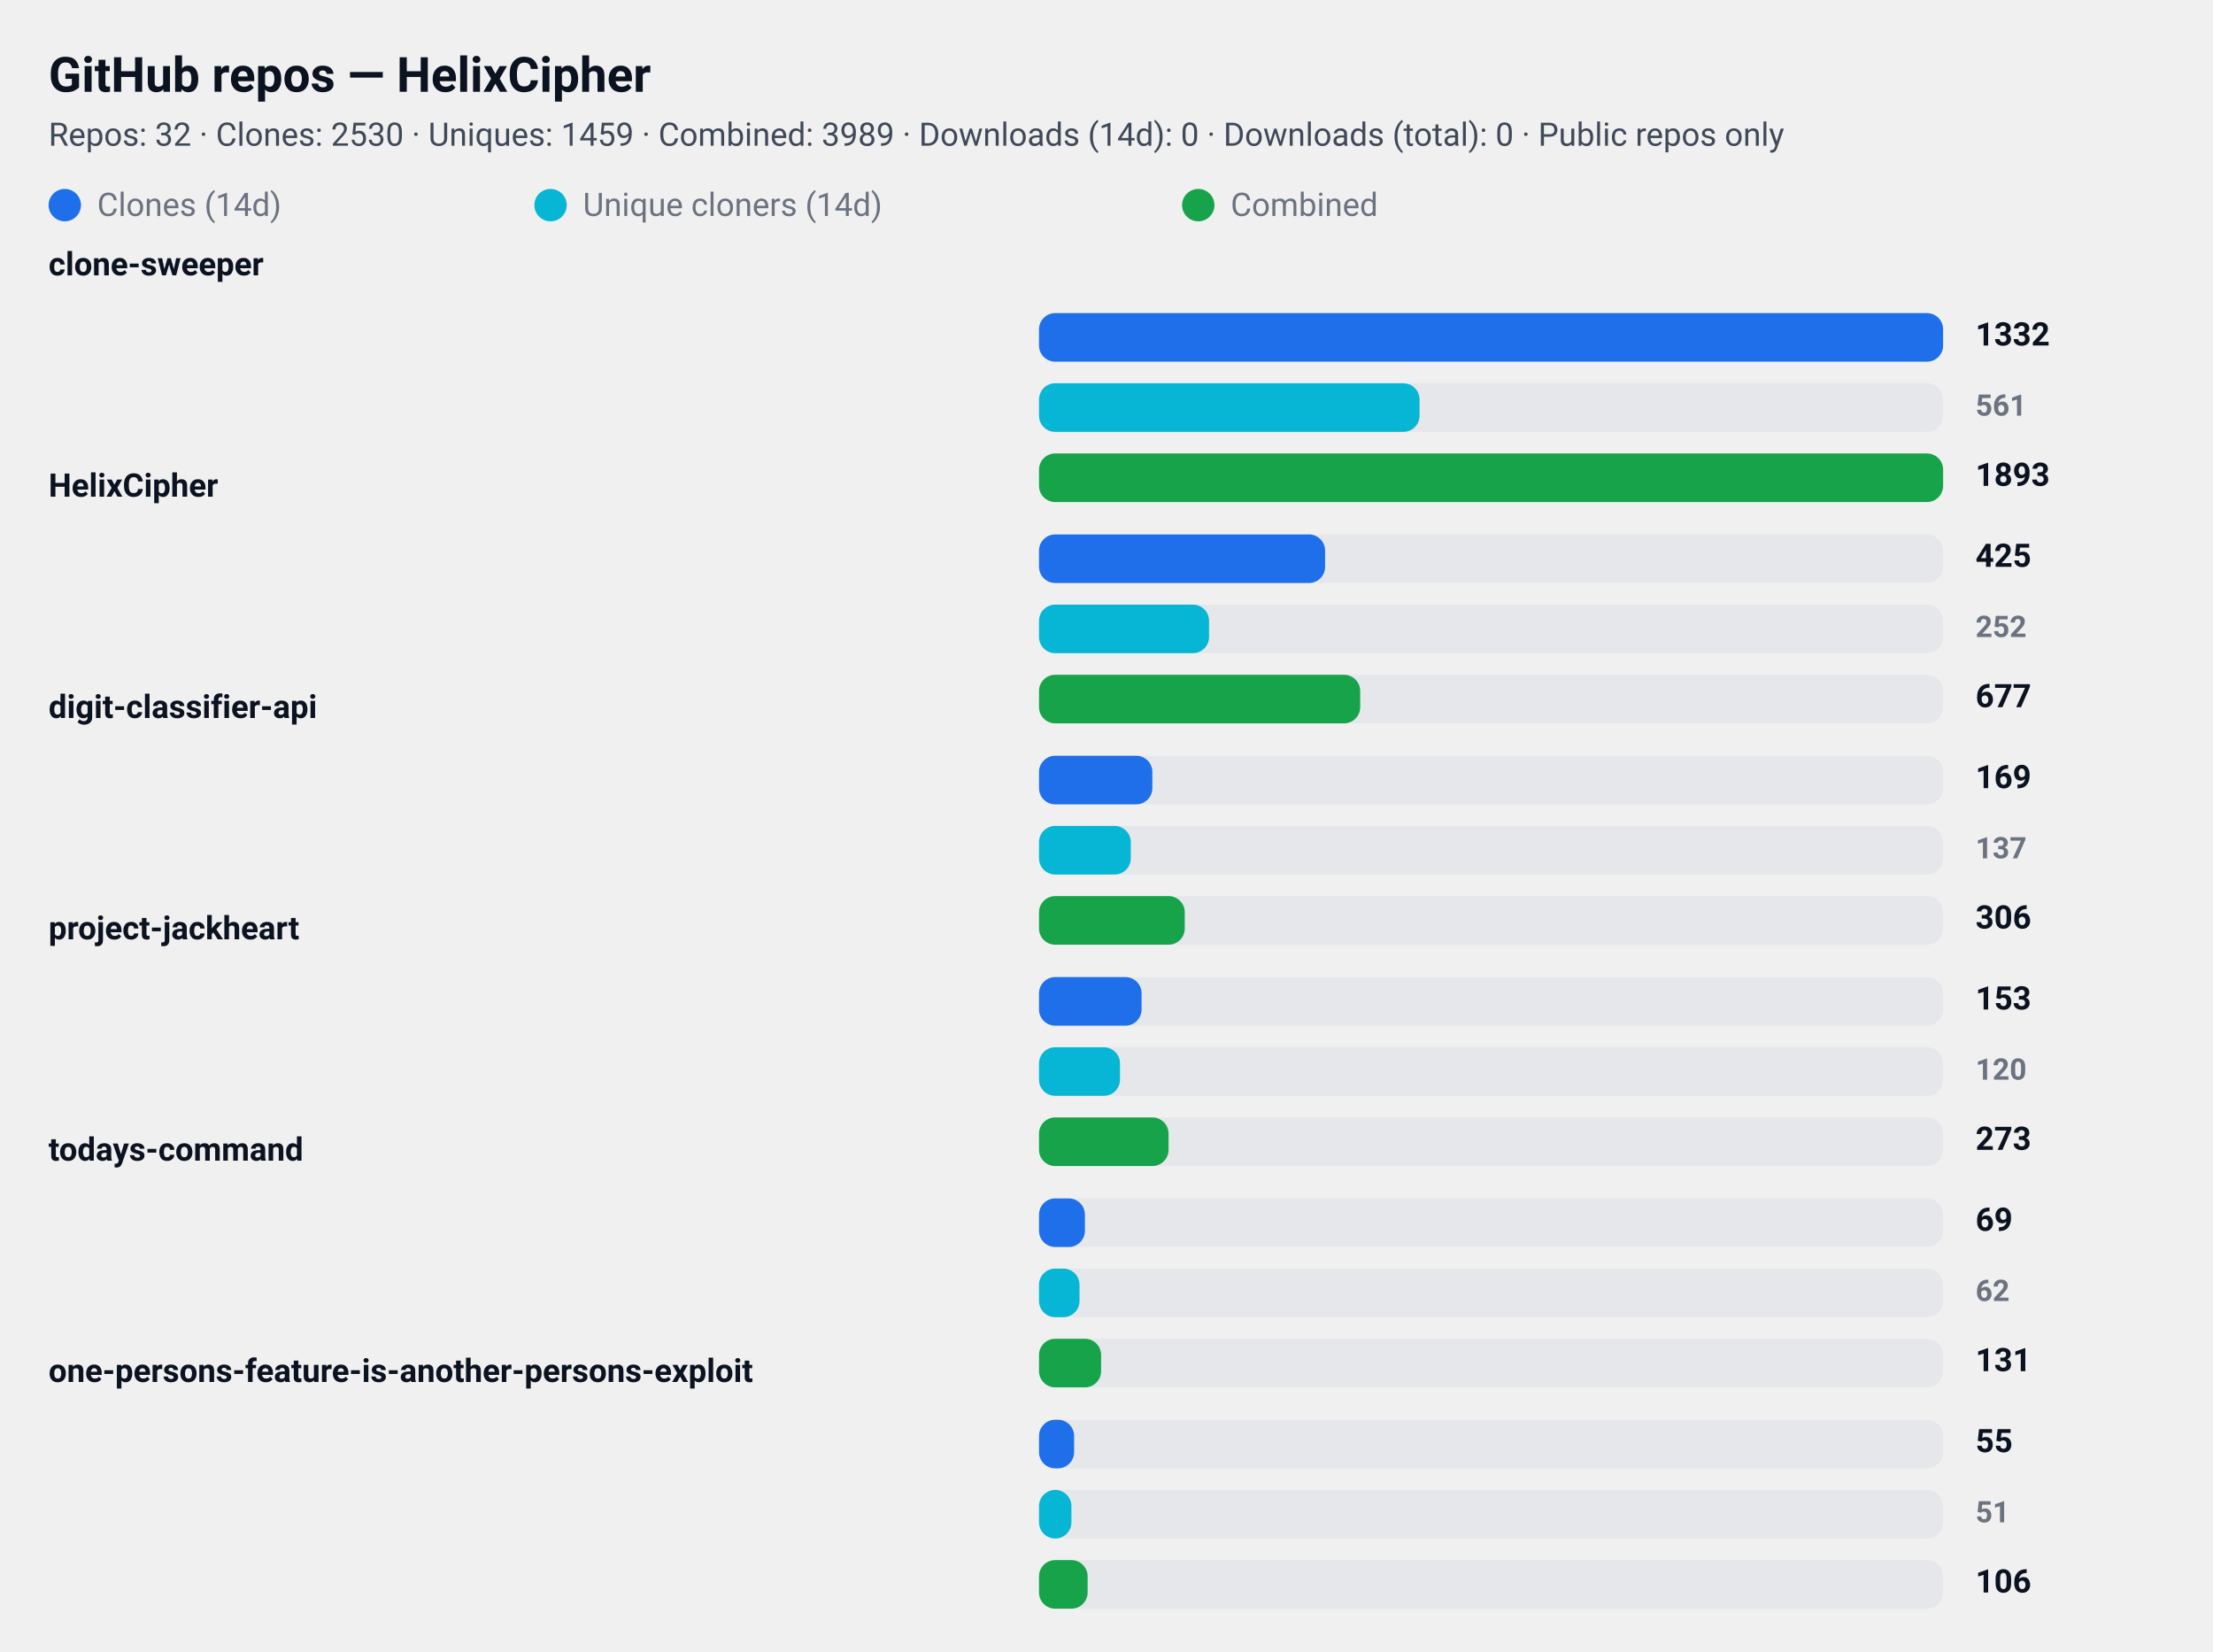
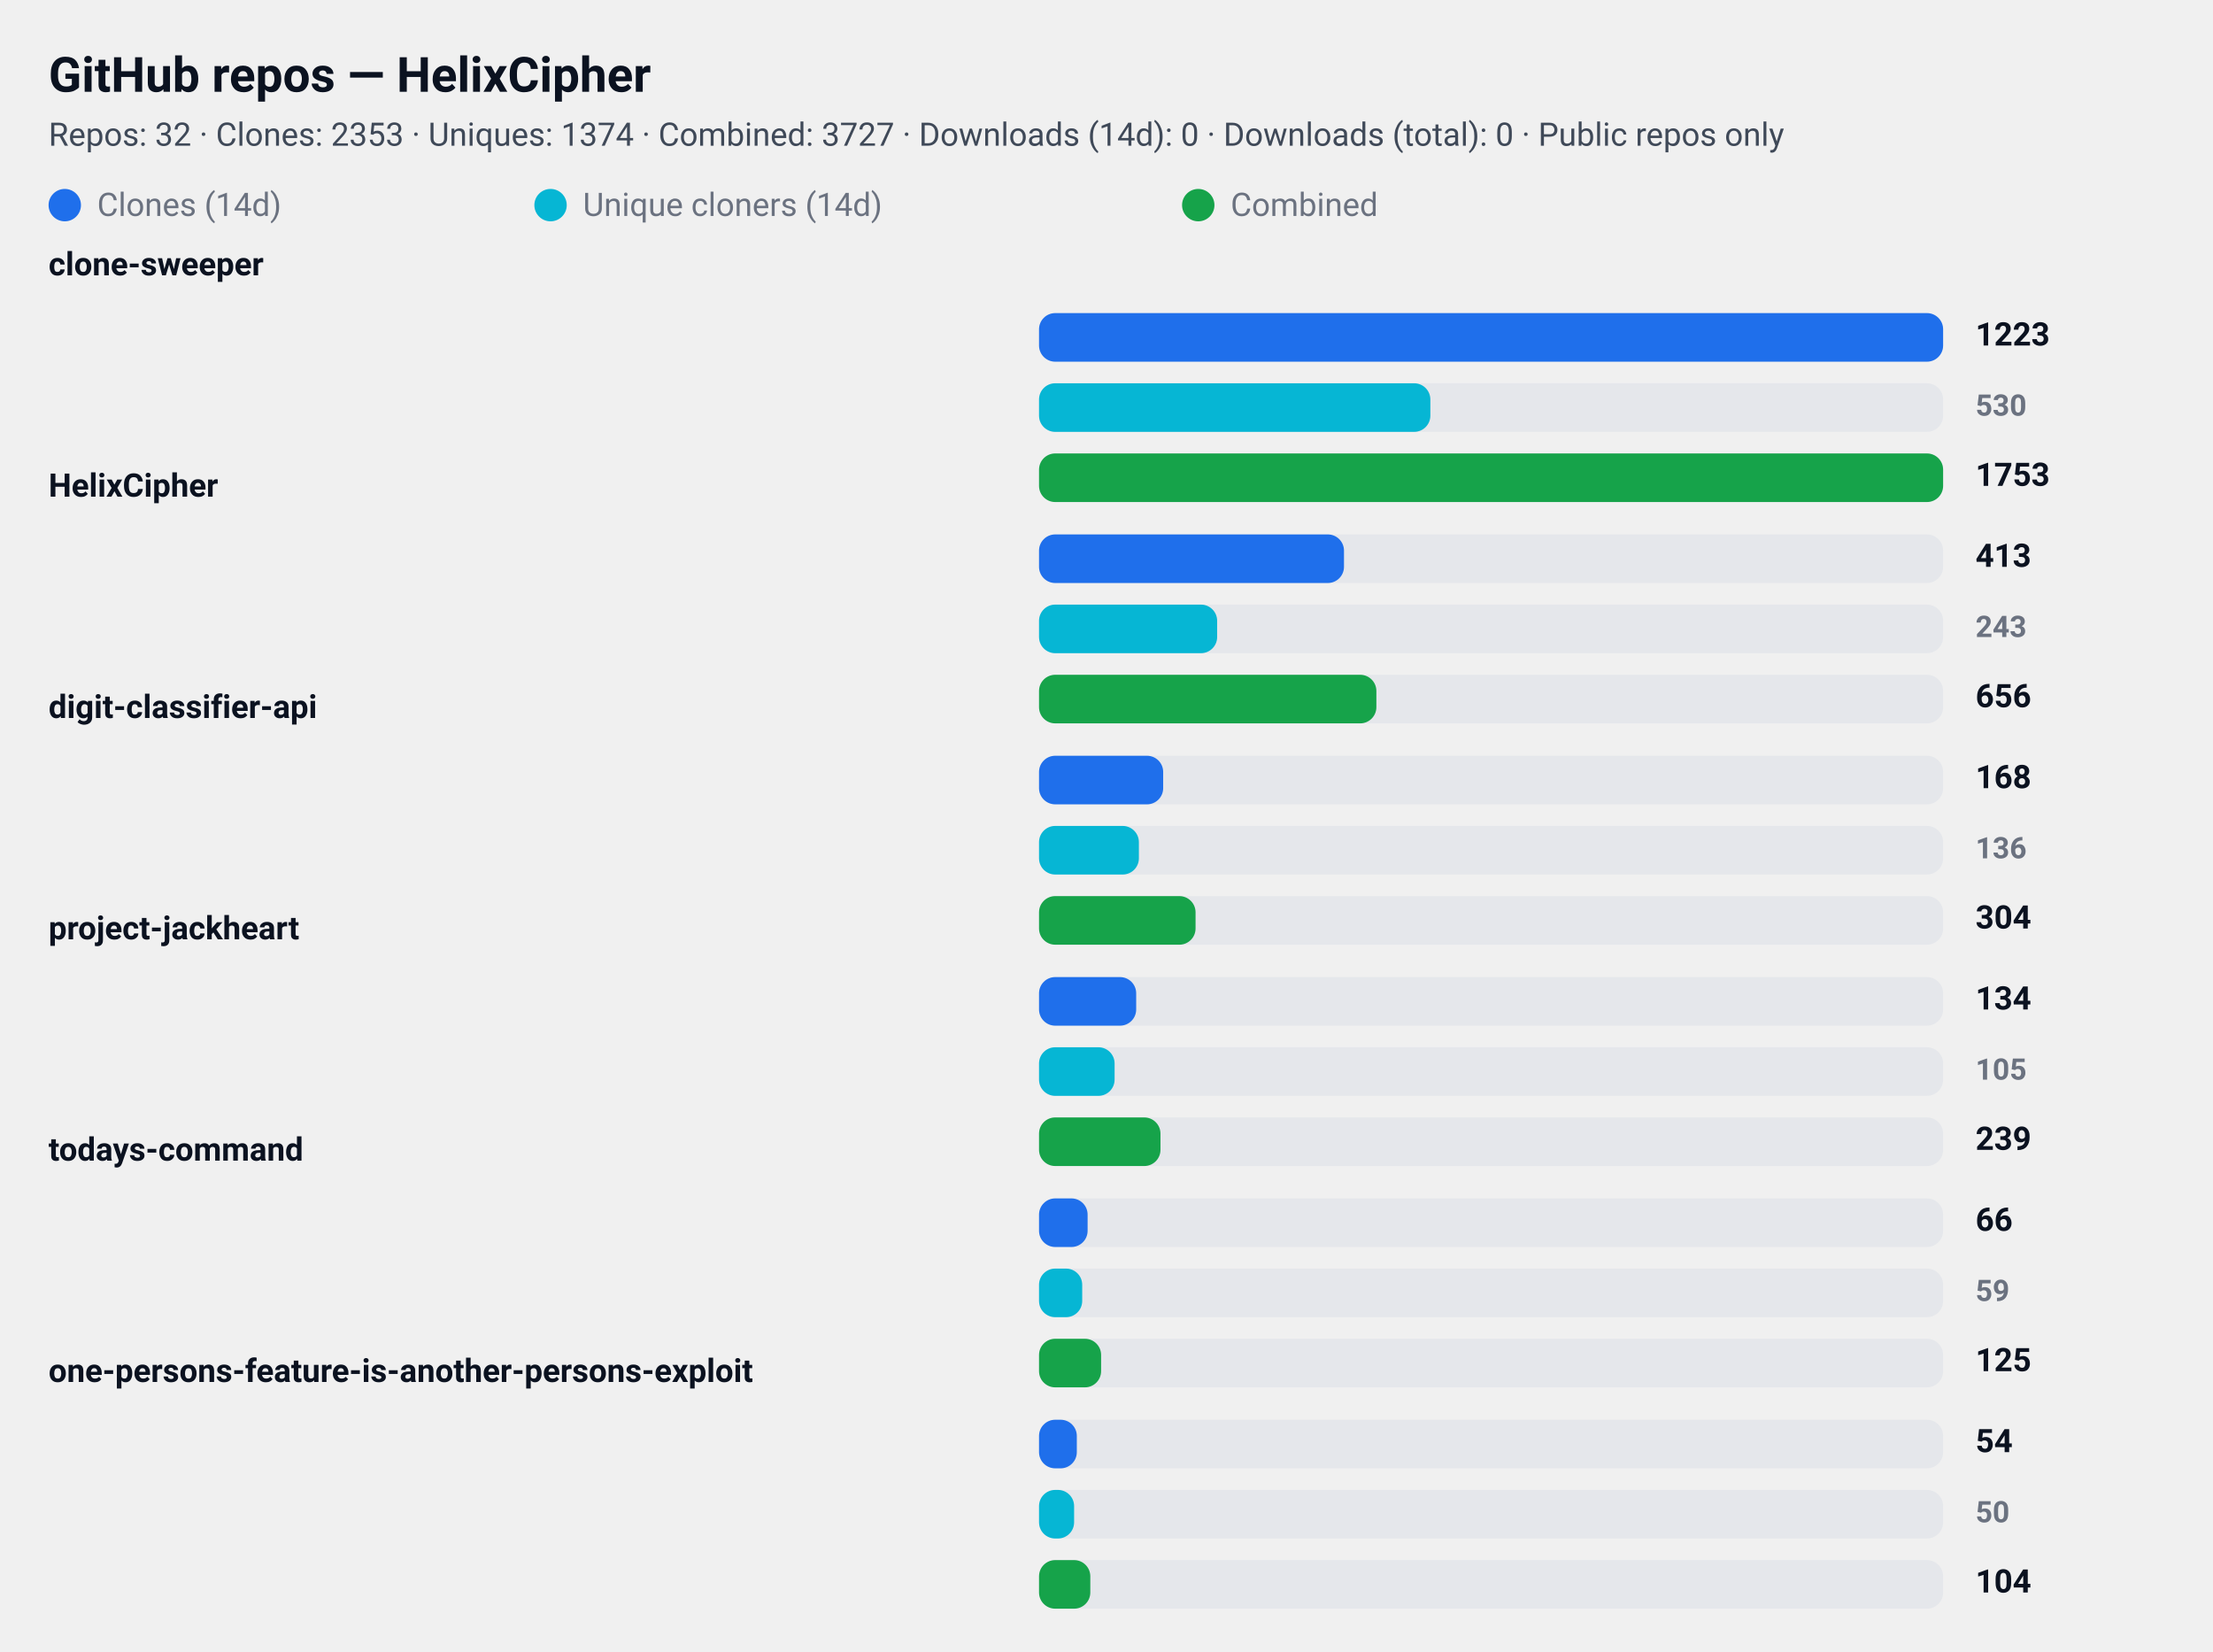
<svg xmlns="http://www.w3.org/2000/svg" width="820" height="612" viewBox="0 0 820 612" role="img" aria-label="GitHub repository clone statistics">
  <style>
  .card  { font-family: "Segoe UI", Roboto, "Helvetica Neue", Arial, sans-serif; }
  .title { font-weight: 700; font-size: 18px; fill: #0b1220; }
  .meta  { font-weight: 400; font-size: 12px; fill: #374151; opacity: 0.95; }
  .label { font-weight: 600; font-size: 12px; fill: #0b1220; }
  .count { font-weight: 700; font-size: 12px; fill: #0b1220; text-anchor: start; }
  .count-small { font-weight: 600; font-size: 11px; fill:#6b7280; text-anchor: start; }
  .muted { font-size:12px; fill:#6b7280; }

  .bar-clone { fill: #1f6feb; rx:6; }
  .bar-uniq  { fill: #06b6d4; rx:6; }
  .bar-comb  { fill: #16a34a; rx:6; }

  .bar-bg { fill: #e5e7eb; rx:6; }
  @media (prefers-color-scheme: dark) {
    .title, .meta, .label, .count, .count-small, .muted { fill: #ffffff; }
    .meta, .count-small { opacity: 0.9; }
  }
</style>
  <rect x="0" y="0" width="820" height="612" rx="12" fill="transparent" />
  <text x="18" y="34" class="title card">GitHub repos — HelixCipher</text>
-   <text x="18" y="54" class="meta card">Repos: 32 · Clones: 2530 · Uniques: 1459 · Combined: 3989 · Downloads (14d): 0 · Downloads (total): 0 · Public repos only</text>
+   <text x="18" y="54" class="meta card">Repos: 32 · Clones: 2353 · Uniques: 1374 · Combined: 3727 · Downloads (14d): 0 · Downloads (total): 0 · Public repos only</text>
  <g id="legend">
    <rect x="18" y="70" width="12" height="12" class="bar-clone" />
    <text x="36" y="80" class="muted card">Clones (14d)</text>
    <rect x="198" y="70" width="12" height="12" class="bar-uniq" />
    <text x="216" y="80" class="muted card">Unique cloners (14d)</text>
    <rect x="438" y="70" width="12" height="12" class="bar-comb" />
    <text x="456" y="80" class="muted card">Combined</text>
  </g>
  <text x="18" y="102" class="label card">clone-sweeper</text>
  <rect x="385" y="116" width="335" height="18" class="bar-bg" />
  <rect x="385" y="116" width="335" height="18" class="bar-clone" />
-   <text x="732" y="128" class="count card">1332</text>
+   <text x="732" y="128" class="count card">1223</text>
  <rect x="385" y="142" width="335" height="18" class="bar-bg" />
-   <rect x="385" y="142" width="141" height="18" class="bar-uniq" />
-   <text x="732" y="154" class="count-small card">561</text>
+   <rect x="385" y="142" width="145" height="18" class="bar-uniq" />
+   <text x="732" y="154" class="count-small card">530</text>
  <rect x="385" y="168" width="335" height="18" class="bar-bg" />
  <rect x="385" y="168" width="335" height="18" class="bar-comb" />
-   <text x="732" y="180" class="count card">1893</text>
+   <text x="732" y="180" class="count card">1753</text>
  <text x="18" y="184" class="label card">HelixCipher</text>
  <rect x="385" y="198" width="335" height="18" class="bar-bg" />
-   <rect x="385" y="198" width="106" height="18" class="bar-clone" />
-   <text x="732" y="210" class="count card">425</text>
+   <rect x="385" y="198" width="113" height="18" class="bar-clone" />
+   <text x="732" y="210" class="count card">413</text>
  <rect x="385" y="224" width="335" height="18" class="bar-bg" />
-   <rect x="385" y="224" width="63" height="18" class="bar-uniq" />
-   <text x="732" y="236" class="count-small card">252</text>
+   <rect x="385" y="224" width="66" height="18" class="bar-uniq" />
+   <text x="732" y="236" class="count-small card">243</text>
  <rect x="385" y="250" width="335" height="18" class="bar-bg" />
-   <rect x="385" y="250" width="119" height="18" class="bar-comb" />
-   <text x="732" y="262" class="count card">677</text>
+   <rect x="385" y="250" width="125" height="18" class="bar-comb" />
+   <text x="732" y="262" class="count card">656</text>
  <text x="18" y="266" class="label card">digit-classifier-api</text>
  <rect x="385" y="280" width="335" height="18" class="bar-bg" />
-   <rect x="385" y="280" width="42" height="18" class="bar-clone" />
-   <text x="732" y="292" class="count card">169</text>
+   <rect x="385" y="280" width="46" height="18" class="bar-clone" />
+   <text x="732" y="292" class="count card">168</text>
  <rect x="385" y="306" width="335" height="18" class="bar-bg" />
-   <rect x="385" y="306" width="34" height="18" class="bar-uniq" />
-   <text x="732" y="318" class="count-small card">137</text>
+   <rect x="385" y="306" width="37" height="18" class="bar-uniq" />
+   <text x="732" y="318" class="count-small card">136</text>
  <rect x="385" y="332" width="335" height="18" class="bar-bg" />
-   <rect x="385" y="332" width="54" height="18" class="bar-comb" />
-   <text x="732" y="344" class="count card">306</text>
+   <rect x="385" y="332" width="58" height="18" class="bar-comb" />
+   <text x="732" y="344" class="count card">304</text>
  <text x="18" y="348" class="label card">project-jackheart</text>
  <rect x="385" y="362" width="335" height="18" class="bar-bg" />
-   <rect x="385" y="362" width="38" height="18" class="bar-clone" />
-   <text x="732" y="374" class="count card">153</text>
+   <rect x="385" y="362" width="36" height="18" class="bar-clone" />
+   <text x="732" y="374" class="count card">134</text>
  <rect x="385" y="388" width="335" height="18" class="bar-bg" />
-   <rect x="385" y="388" width="30" height="18" class="bar-uniq" />
-   <text x="732" y="400" class="count-small card">120</text>
+   <rect x="385" y="388" width="28" height="18" class="bar-uniq" />
+   <text x="732" y="400" class="count-small card">105</text>
  <rect x="385" y="414" width="335" height="18" class="bar-bg" />
-   <rect x="385" y="414" width="48" height="18" class="bar-comb" />
-   <text x="732" y="426" class="count card">273</text>
+   <rect x="385" y="414" width="45" height="18" class="bar-comb" />
+   <text x="732" y="426" class="count card">239</text>
  <text x="18" y="430" class="label card">todays-command</text>
  <rect x="385" y="444" width="335" height="18" class="bar-bg" />
-   <rect x="385" y="444" width="17" height="18" class="bar-clone" />
-   <text x="732" y="456" class="count card">69</text>
+   <rect x="385" y="444" width="18" height="18" class="bar-clone" />
+   <text x="732" y="456" class="count card">66</text>
  <rect x="385" y="470" width="335" height="18" class="bar-bg" />
-   <rect x="385" y="470" width="15" height="18" class="bar-uniq" />
-   <text x="732" y="482" class="count-small card">62</text>
+   <rect x="385" y="470" width="16" height="18" class="bar-uniq" />
+   <text x="732" y="482" class="count-small card">59</text>
  <rect x="385" y="496" width="335" height="18" class="bar-bg" />
  <rect x="385" y="496" width="23" height="18" class="bar-comb" />
-   <text x="732" y="508" class="count card">131</text>
+   <text x="732" y="508" class="count card">125</text>
  <text x="18" y="512" class="label card">one-persons-feature-is-another-persons-exploit</text>
  <rect x="385" y="526" width="335" height="18" class="bar-bg" />
-   <rect x="385" y="526" width="13" height="18" class="bar-clone" />
-   <text x="732" y="538" class="count card">55</text>
+   <rect x="385" y="526" width="14" height="18" class="bar-clone" />
+   <text x="732" y="538" class="count card">54</text>
  <rect x="385" y="552" width="335" height="18" class="bar-bg" />
-   <rect x="385" y="552" width="12" height="18" class="bar-uniq" />
-   <text x="732" y="564" class="count-small card">51</text>
+   <rect x="385" y="552" width="13" height="18" class="bar-uniq" />
+   <text x="732" y="564" class="count-small card">50</text>
  <rect x="385" y="578" width="335" height="18" class="bar-bg" />
-   <rect x="385" y="578" width="18" height="18" class="bar-comb" />
-   <text x="732" y="590" class="count card">106</text>
+   <rect x="385" y="578" width="19" height="18" class="bar-comb" />
+   <text x="732" y="590" class="count card">104</text>
</svg>
